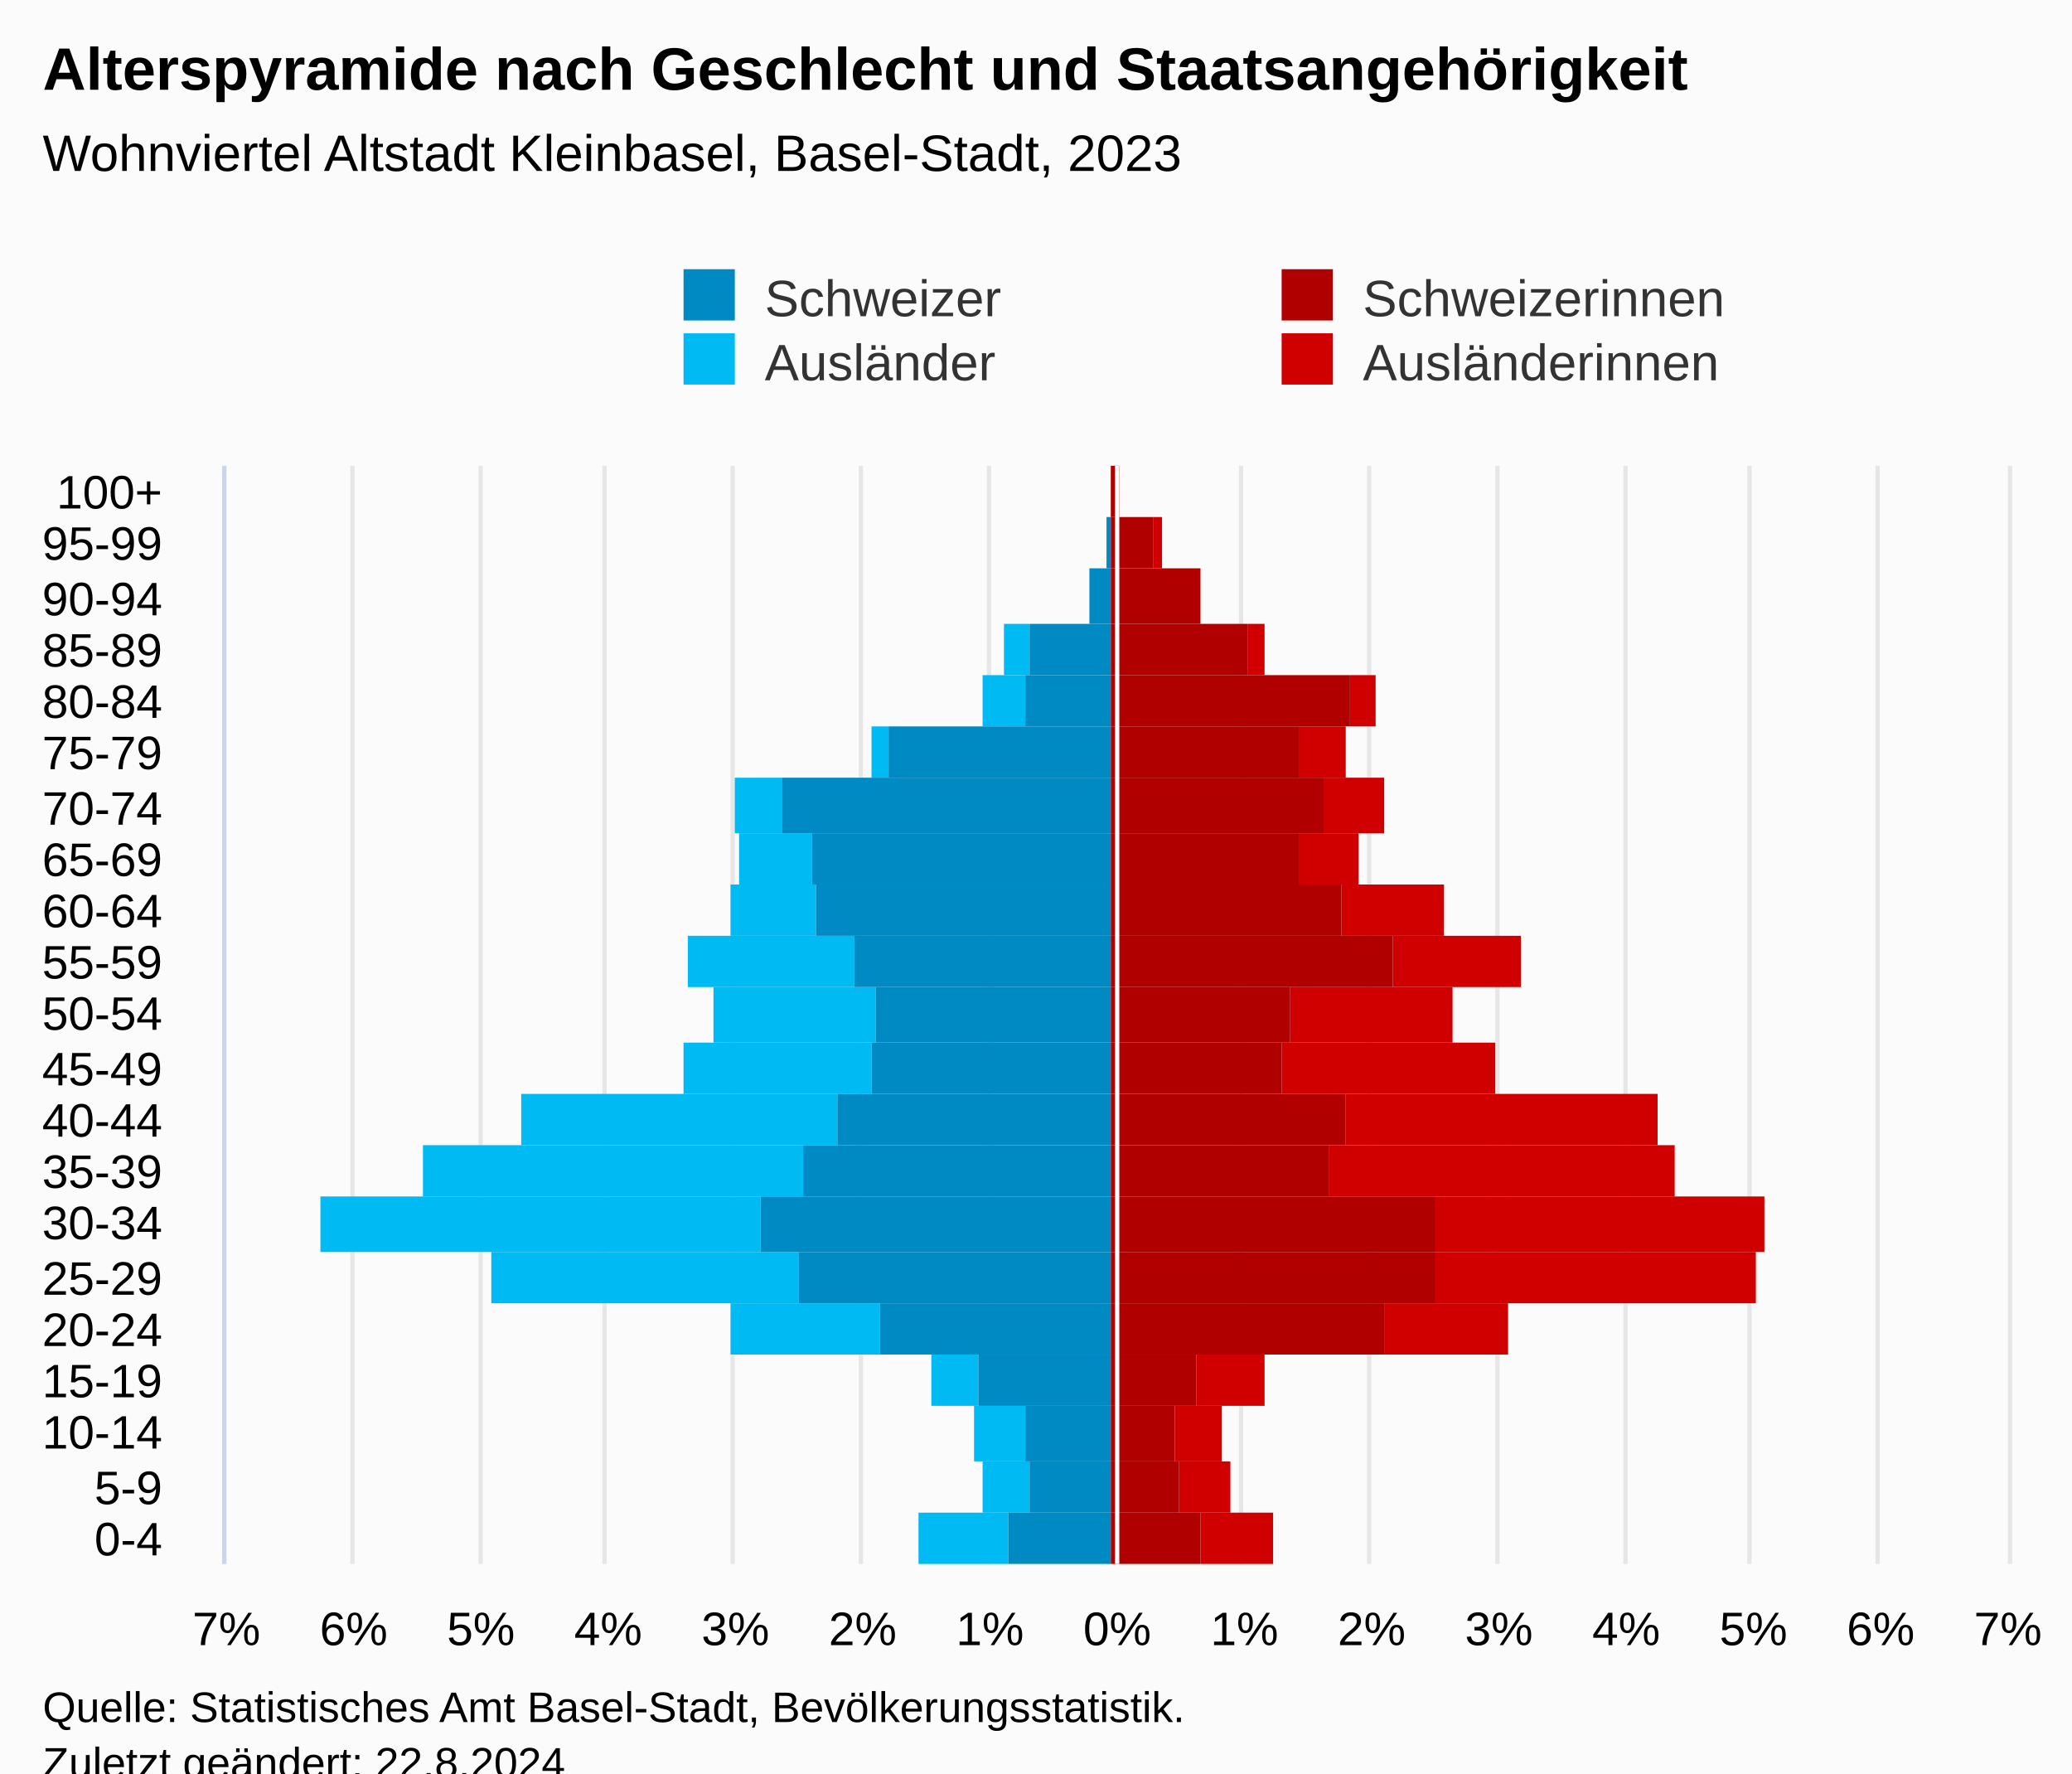
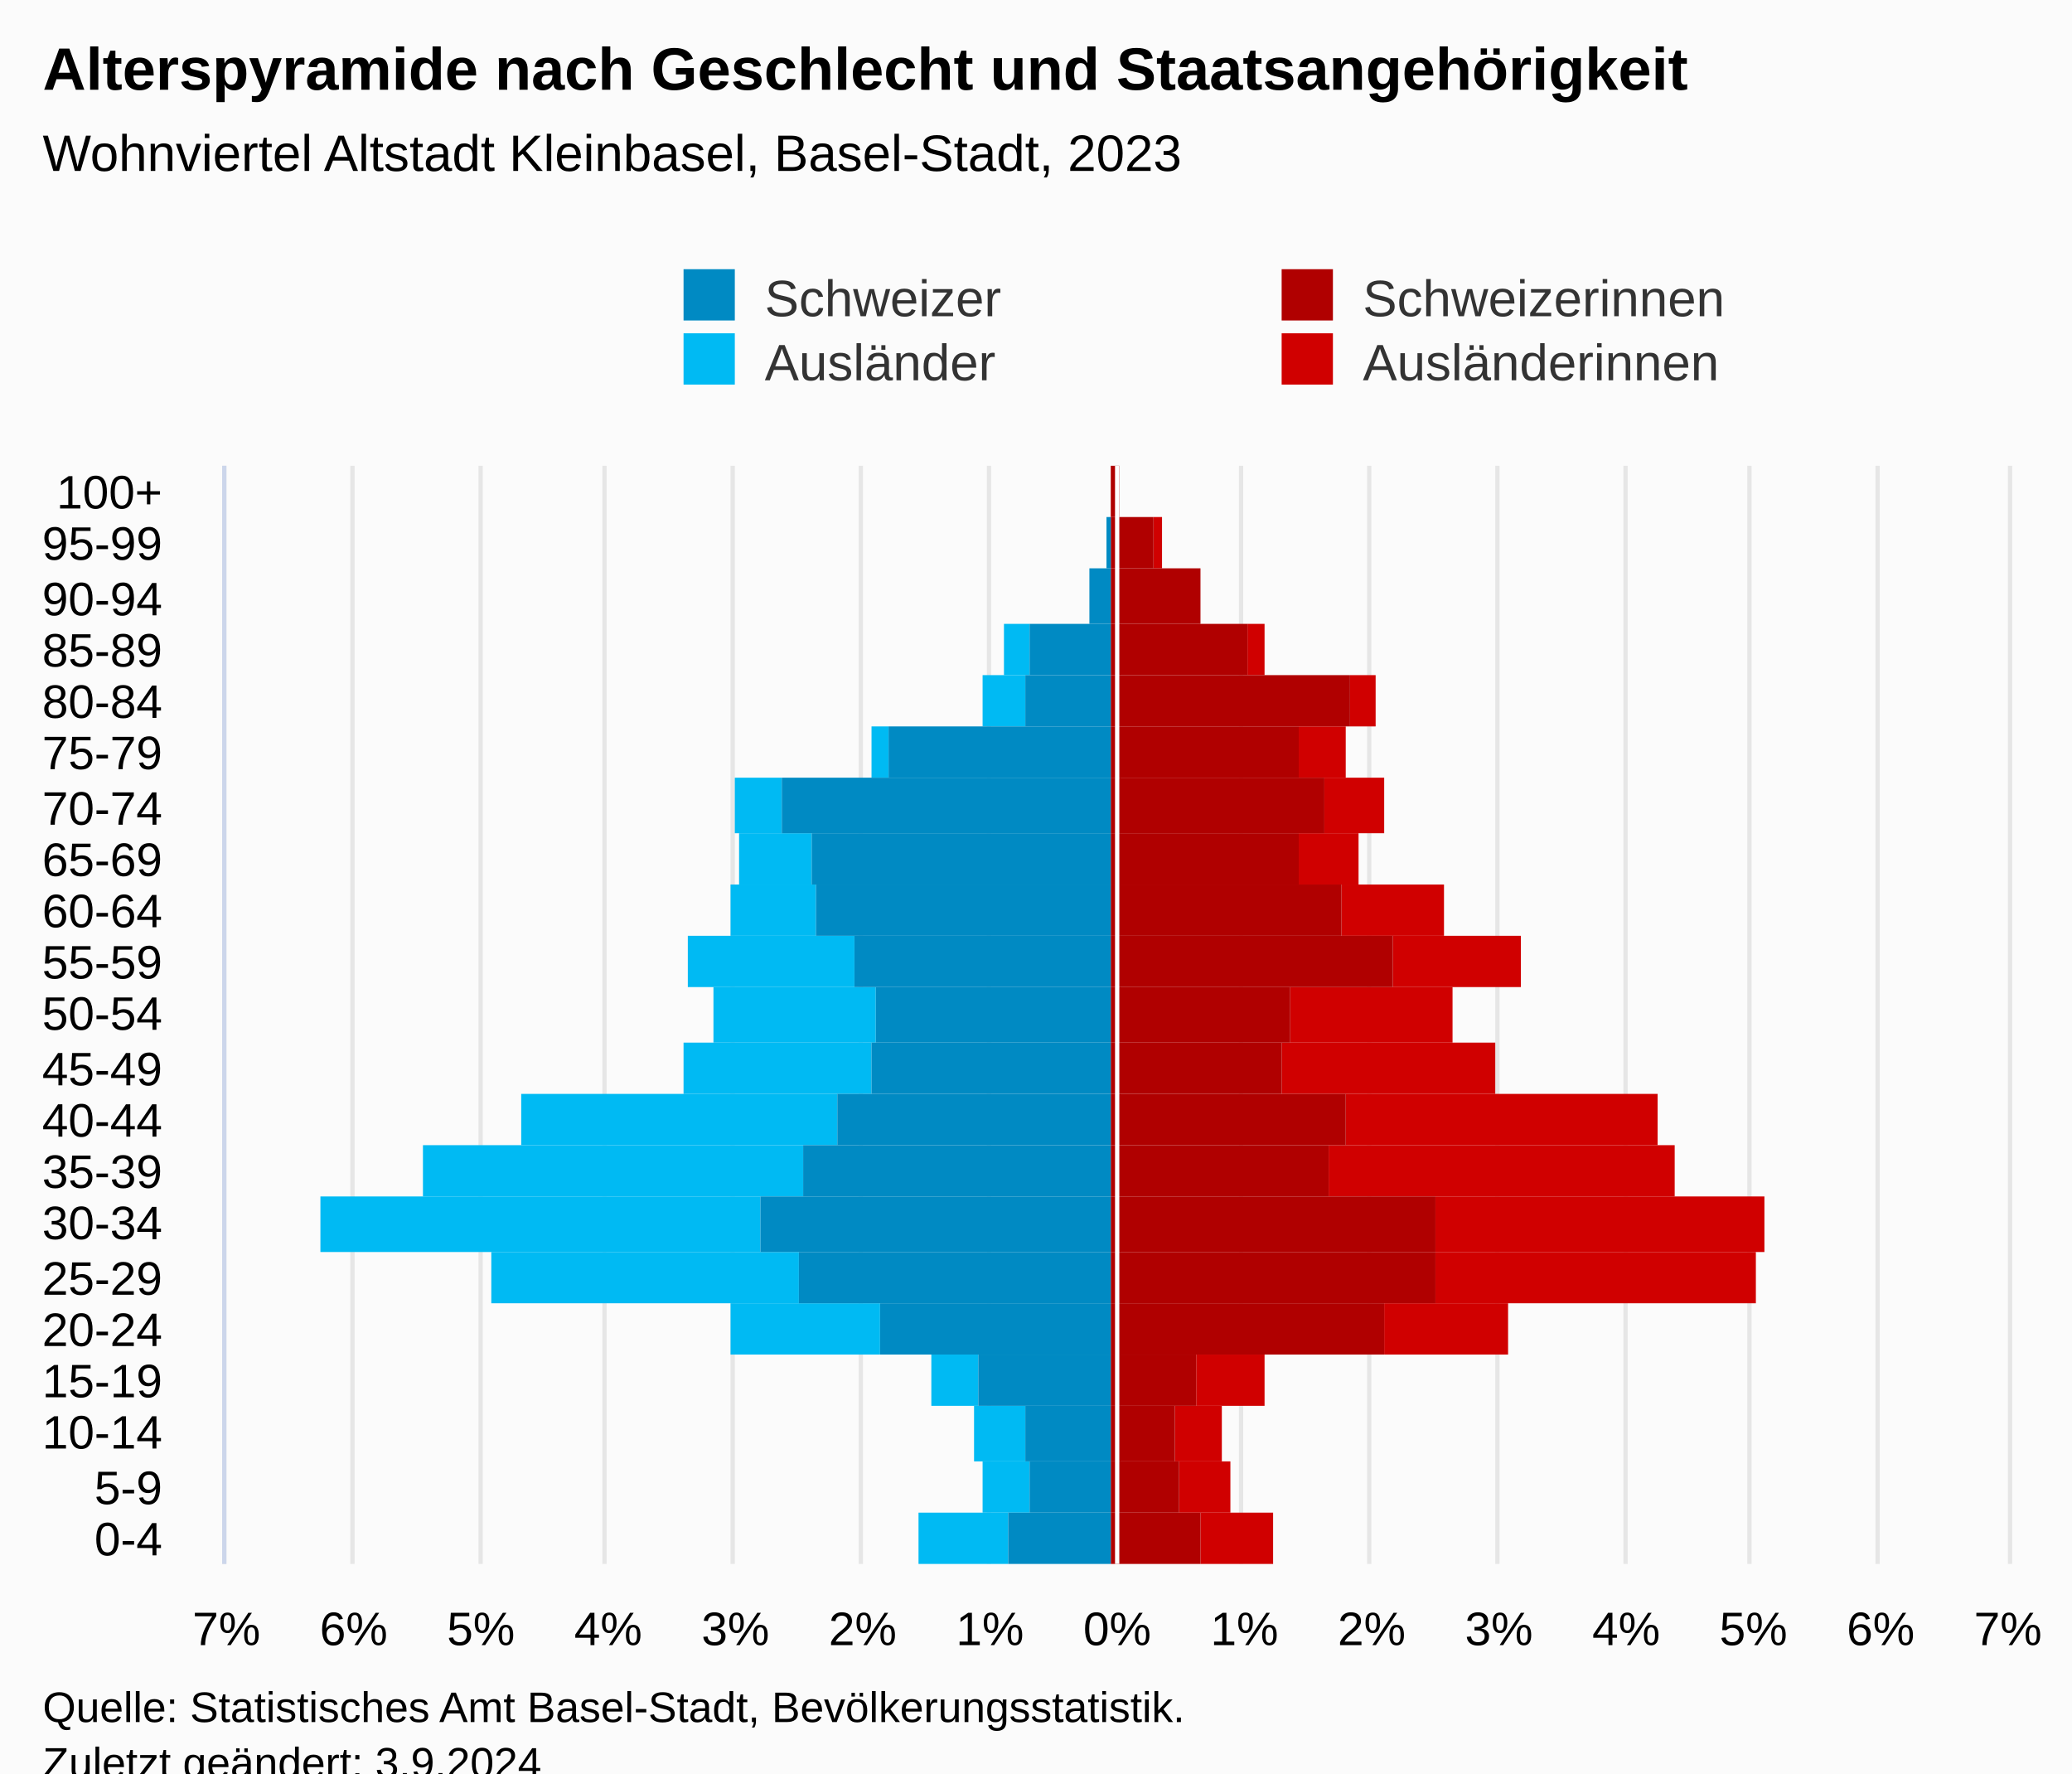
<svg xmlns="http://www.w3.org/2000/svg" version="1.1" class="highcharts-root" style="font-family:Arial;font-size:12px;" viewBox="0 0 485 415">
  <defs>
-     <clipPath id="highcharts-ue9rlq9-113-">
+     <clipPath id="highcharts-0ugxtvj-113-">
      <rect x="0" y="0" width="257" height="417" fill="none" />
    </clipPath>
-     <clipPath id="highcharts-ue9rlq9-135-">
+     <clipPath id="highcharts-0ugxtvj-135-">
      <rect x="0" y="0" width="257" height="417" fill="none" />
    </clipPath>
-     <clipPath id="highcharts-ue9rlq9-220-">
+     <clipPath id="highcharts-0ugxtvj-220-">
      <rect x="53" y="109" width="417" height="257" fill="none" />
    </clipPath>
  </defs>
  <rect fill="#fbfbfb" class="highcharts-background" x="0" y="0" width="485" height="428" rx="0" ry="0" />
  <rect fill="none" class="highcharts-plot-background" x="53" y="109" width="417" height="257" />
  <g class="highcharts-pane-group" data-z-index="0" />
  <g class="highcharts-grid highcharts-xaxis-grid" data-z-index="1">
    <path fill="none" data-z-index="1" class="highcharts-grid-line" d="M 53 354.5 L 470 354.5" opacity="1" />
    <path fill="none" data-z-index="1" class="highcharts-grid-line" d="M 53 342.5 L 470 342.5" opacity="1" />
    <path fill="none" data-z-index="1" class="highcharts-grid-line" d="M 53 329.5 L 470 329.5" opacity="1" />
    <path fill="none" data-z-index="1" class="highcharts-grid-line" d="M 53 317.5 L 470 317.5" opacity="1" />
    <path fill="none" data-z-index="1" class="highcharts-grid-line" d="M 53 305.5 L 470 305.5" opacity="1" />
    <path fill="none" data-z-index="1" class="highcharts-grid-line" d="M 53 293.5 L 470 293.5" opacity="1" />
    <path fill="none" data-z-index="1" class="highcharts-grid-line" d="M 53 280.5 L 470 280.5" opacity="1" />
    <path fill="none" data-z-index="1" class="highcharts-grid-line" d="M 53 268.5 L 470 268.5" opacity="1" />
    <path fill="none" data-z-index="1" class="highcharts-grid-line" d="M 53 256.5 L 470 256.5" opacity="1" />
    <path fill="none" data-z-index="1" class="highcharts-grid-line" d="M 53 244.5 L 470 244.5" opacity="1" />
    <path fill="none" data-z-index="1" class="highcharts-grid-line" d="M 53 231.5 L 470 231.5" opacity="1" />
    <path fill="none" data-z-index="1" class="highcharts-grid-line" d="M 53 219.5 L 470 219.5" opacity="1" />
    <path fill="none" data-z-index="1" class="highcharts-grid-line" d="M 53 207.5 L 470 207.5" opacity="1" />
    <path fill="none" data-z-index="1" class="highcharts-grid-line" d="M 53 195.5 L 470 195.5" opacity="1" />
    <path fill="none" data-z-index="1" class="highcharts-grid-line" d="M 53 182.5 L 470 182.5" opacity="1" />
    <path fill="none" data-z-index="1" class="highcharts-grid-line" d="M 53 170.5 L 470 170.5" opacity="1" />
    <path fill="none" data-z-index="1" class="highcharts-grid-line" d="M 53 158.5 L 470 158.5" opacity="1" />
    <path fill="none" data-z-index="1" class="highcharts-grid-line" d="M 53 146.5 L 470 146.5" opacity="1" />
    <path fill="none" data-z-index="1" class="highcharts-grid-line" d="M 53 133.5 L 470 133.5" opacity="1" />
    <path fill="none" data-z-index="1" class="highcharts-grid-line" d="M 53 121.5 L 470 121.5" opacity="1" />
    <path fill="none" data-z-index="1" class="highcharts-grid-line" d="M 53 109.5 L 470 109.5" opacity="1" />
    <path fill="none" data-z-index="1" class="highcharts-grid-line" d="M 53 366.5 L 470 366.5" opacity="1" />
  </g>
  <g class="highcharts-grid highcharts-yaxis-grid" data-z-index="1">
    <path fill="none" stroke="#e6e6e6" stroke-width="1" data-z-index="1" class="highcharts-grid-line" d="M 261.5 109 L 261.5 366" opacity="1" />
    <path fill="none" stroke="#e6e6e6" stroke-width="1" data-z-index="1" class="highcharts-grid-line" d="M 290.5 109 L 290.5 366" opacity="1" />
    <path fill="none" stroke="#e6e6e6" stroke-width="1" data-z-index="1" class="highcharts-grid-line" d="M 320.5 109 L 320.5 366" opacity="1" />
    <path fill="none" stroke="#e6e6e6" stroke-width="1" data-z-index="1" class="highcharts-grid-line" d="M 350.5 109 L 350.5 366" opacity="1" />
    <path fill="none" stroke="#e6e6e6" stroke-width="1" data-z-index="1" class="highcharts-grid-line" d="M 380.5 109 L 380.5 366" opacity="1" />
    <path fill="none" stroke="#e6e6e6" stroke-width="1" data-z-index="1" class="highcharts-grid-line" d="M 409.5 109 L 409.5 366" opacity="1" />
    <path fill="none" stroke="#e6e6e6" stroke-width="1" data-z-index="1" class="highcharts-grid-line" d="M 439.5 109 L 439.5 366" opacity="1" />
    <path fill="none" stroke="#e6e6e6" stroke-width="1" data-z-index="1" class="highcharts-grid-line" d="M 470.5 109 L 470.5 366" opacity="1" />
    <path fill="none" stroke="#e6e6e6" stroke-width="1" data-z-index="1" class="highcharts-grid-line" d="M 52.5 109 L 52.5 366" opacity="1" />
    <path fill="none" stroke="#e6e6e6" stroke-width="1" data-z-index="1" class="highcharts-grid-line" d="M 82.5 109 L 82.5 366" opacity="1" />
    <path fill="none" stroke="#e6e6e6" stroke-width="1" data-z-index="1" class="highcharts-grid-line" d="M 112.5 109 L 112.5 366" opacity="1" />
    <path fill="none" stroke="#e6e6e6" stroke-width="1" data-z-index="1" class="highcharts-grid-line" d="M 141.5 109 L 141.5 366" opacity="1" />
    <path fill="none" stroke="#e6e6e6" stroke-width="1" data-z-index="1" class="highcharts-grid-line" d="M 171.5 109 L 171.5 366" opacity="1" />
    <path fill="none" stroke="#e6e6e6" stroke-width="1" data-z-index="1" class="highcharts-grid-line" d="M 201.5 109 L 201.5 366" opacity="1" />
    <path fill="none" stroke="#e6e6e6" stroke-width="1" data-z-index="1" class="highcharts-grid-line" d="M 231.5 109 L 231.5 366" opacity="1" />
  </g>
  <rect fill="none" class="highcharts-plot-border" data-z-index="1" x="53" y="109" width="417" height="257" />
  <g class="highcharts-axis highcharts-xaxis" data-z-index="2">
    <path fill="none" class="highcharts-axis-line" stroke="#ccd6eb" stroke-width="1" data-z-index="7" d="M 52.5 109 L 52.5 366" />
  </g>
  <g class="highcharts-axis highcharts-yaxis" data-z-index="2">
    <path fill="none" class="highcharts-axis-line" data-z-index="7" d="M 53 366 L 470 366" />
  </g>
  <g class="highcharts-series-group" data-z-index="3">
-     <g class="highcharts-series highcharts-series-0 highcharts-bar-series" data-z-index="0.1" opacity="1" transform="translate(470,366) rotate(90) scale(-1,1) scale(1 1)" clip-path="url(#highcharts-ue9rlq9-135-)" width="417" height="257">
+     <g class="highcharts-series highcharts-series-0 highcharts-bar-series" data-z-index="0.1" opacity="1" transform="translate(470,366) rotate(90) scale(-1,1) scale(1 1)" clip-path="url(#highcharts-0ugxtvj-135-)" width="417" height="257">
      <rect x="0" y="172" width="12" height="17" fill="#d00000" opacity="1" class="highcharts-point" />
      <rect x="12" y="182" width="12" height="12" fill="#d00000" opacity="1" class="highcharts-point" />
      <rect x="24" y="184" width="13" height="11" fill="#d00000" opacity="1" class="highcharts-point" />
      <rect x="37" y="174" width="12" height="16" fill="#d00000" opacity="1" class="highcharts-point" />
      <rect x="49" y="117" width="12" height="29" fill="#d00000" opacity="1" class="highcharts-point" />
      <rect x="61" y="59" width="12" height="75" fill="#d00000" opacity="1" class="highcharts-point" />
      <rect x="73" y="57" width="13" height="77" fill="#d00000" opacity="1" class="highcharts-point" />
      <rect x="86" y="78" width="12" height="81" fill="#d00000" opacity="1" class="highcharts-point" />
      <rect x="98" y="82" width="12" height="73" fill="#d00000" opacity="1" class="highcharts-point" />
      <rect x="110" y="120" width="12" height="50" fill="#d00000" opacity="1" class="highcharts-point" />
      <rect x="122" y="130" width="13" height="38" fill="#d00000" opacity="1" class="highcharts-point" />
      <rect x="135" y="114" width="12" height="30" fill="#d00000" opacity="1" class="highcharts-point" />
      <rect x="147" y="132" width="12" height="24" fill="#d00000" opacity="1" class="highcharts-point" />
      <rect x="159" y="152" width="12" height="14" fill="#d00000" opacity="1" class="highcharts-point" />
      <rect x="171" y="146" width="13" height="14" fill="#d00000" opacity="1" class="highcharts-point" />
      <rect x="184" y="155" width="12" height="11" fill="#d00000" opacity="1" class="highcharts-point" />
      <rect x="196" y="148" width="12" height="6" fill="#d00000" opacity="1" class="highcharts-point" />
      <rect x="208" y="174" width="12" height="4" fill="#d00000" opacity="1" class="highcharts-point" />
      <rect x="220" y="189" width="13" height="0" fill="#d00000" opacity="1" class="highcharts-point" />
      <rect x="233" y="198" width="12" height="2" fill="#d00000" opacity="1" class="highcharts-point" />
      <rect x="245" y="208" width="12" height="0" fill="#d00000" opacity="1" class="highcharts-point" />
    </g>
    <g class="highcharts-markers highcharts-series-0 highcharts-bar-series" data-z-index="0.1" opacity="1" transform="translate(470,366) rotate(90) scale(-1,1) scale(1 1)" clip-path="none" />
-     <g class="highcharts-series highcharts-series-1 highcharts-bar-series" data-z-index="0.1" opacity="1" transform="translate(470,366) rotate(90) scale(-1,1) scale(1 1)" clip-path="url(#highcharts-ue9rlq9-135-)" width="417" height="257">
+     <g class="highcharts-series highcharts-series-1 highcharts-bar-series" data-z-index="0.1" opacity="1" transform="translate(470,366) rotate(90) scale(-1,1) scale(1 1)" clip-path="url(#highcharts-0ugxtvj-135-)" width="417" height="257">
      <rect x="0" y="234" width="12" height="21" fill="#00bAf3" opacity="1" class="highcharts-point highcharts-negative" />
      <rect x="12" y="229" width="12" height="11" fill="#00bAf3" opacity="1" class="highcharts-point highcharts-negative" />
      <rect x="24" y="230" width="13" height="12" fill="#00bAf3" opacity="1" class="highcharts-point highcharts-negative" />
      <rect x="37" y="241" width="12" height="11" fill="#00bAf3" opacity="1" class="highcharts-point highcharts-negative" />
      <rect x="49" y="264" width="12" height="35" fill="#00bAf3" opacity="1" class="highcharts-point highcharts-negative" />
      <rect x="61" y="283" width="12" height="72" fill="#00bAf3" opacity="1" class="highcharts-point highcharts-negative" />
      <rect x="73" y="292" width="13" height="103" fill="#00bAf3" opacity="1" class="highcharts-point highcharts-negative" />
      <rect x="86" y="282" width="12" height="89" fill="#00bAf3" opacity="1" class="highcharts-point highcharts-negative" />
      <rect x="98" y="274" width="12" height="74" fill="#00bAf3" opacity="1" class="highcharts-point highcharts-negative" />
      <rect x="110" y="266" width="12" height="44" fill="#00bAf3" opacity="1" class="highcharts-point highcharts-negative" />
      <rect x="122" y="265" width="13" height="38" fill="#00bAf3" opacity="1" class="highcharts-point highcharts-negative" />
      <rect x="135" y="270" width="12" height="39" fill="#00bAf3" opacity="1" class="highcharts-point highcharts-negative" />
      <rect x="147" y="279" width="12" height="20" fill="#00bAf3" opacity="1" class="highcharts-point highcharts-negative" />
      <rect x="159" y="280" width="12" height="17" fill="#00bAf3" opacity="1" class="highcharts-point highcharts-negative" />
      <rect x="171" y="287" width="13" height="11" fill="#00bAf3" opacity="1" class="highcharts-point highcharts-negative" />
      <rect x="184" y="262" width="12" height="4" fill="#00bAf3" opacity="1" class="highcharts-point highcharts-negative" />
      <rect x="196" y="230" width="12" height="10" fill="#00bAf3" opacity="1" class="highcharts-point highcharts-negative" />
      <rect x="208" y="229" width="12" height="6" fill="#00bAf3" opacity="1" class="highcharts-point highcharts-negative" />
      <rect x="220" y="210" width="13" height="0" fill="#00bAf3" opacity="1" class="highcharts-point" />
      <rect x="233" y="210" width="12" height="0" fill="#00bAf3" opacity="1" class="highcharts-point" />
      <rect x="245" y="210" width="12" height="0" fill="#00bAf3" opacity="1" class="highcharts-point" />
    </g>
    <g class="highcharts-markers highcharts-series-1 highcharts-bar-series" data-z-index="0.1" opacity="1" transform="translate(470,366) rotate(90) scale(-1,1) scale(1 1)" clip-path="none" />
-     <g class="highcharts-series highcharts-series-2 highcharts-bar-series" data-z-index="0.1" opacity="1" transform="translate(470,366) rotate(90) scale(-1,1) scale(1 1)" clip-path="url(#highcharts-ue9rlq9-135-)" width="417" height="257">
+     <g class="highcharts-series highcharts-series-2 highcharts-bar-series" data-z-index="0.1" opacity="1" transform="translate(470,366) rotate(90) scale(-1,1) scale(1 1)" clip-path="url(#highcharts-0ugxtvj-135-)" width="417" height="257">
      <rect x="0" y="189" width="12" height="21" fill="#B00000" opacity="1" class="highcharts-point" />
      <rect x="12" y="194" width="12" height="16" fill="#B00000" opacity="1" class="highcharts-point" />
      <rect x="24" y="195" width="13" height="15" fill="#B00000" opacity="1" class="highcharts-point" />
      <rect x="37" y="190" width="12" height="20" fill="#B00000" opacity="1" class="highcharts-point" />
      <rect x="49" y="146" width="12" height="64" fill="#B00000" opacity="1" class="highcharts-point" />
      <rect x="61" y="134" width="12" height="76" fill="#B00000" opacity="1" class="highcharts-point" />
      <rect x="73" y="134" width="13" height="76" fill="#B00000" opacity="1" class="highcharts-point" />
      <rect x="86" y="159" width="12" height="51" fill="#B00000" opacity="1" class="highcharts-point" />
      <rect x="98" y="155" width="12" height="55" fill="#B00000" opacity="1" class="highcharts-point" />
      <rect x="110" y="170" width="12" height="40" fill="#B00000" opacity="1" class="highcharts-point" />
      <rect x="122" y="168" width="13" height="42" fill="#B00000" opacity="1" class="highcharts-point" />
      <rect x="135" y="144" width="12" height="66" fill="#B00000" opacity="1" class="highcharts-point" />
      <rect x="147" y="156" width="12" height="54" fill="#B00000" opacity="1" class="highcharts-point" />
      <rect x="159" y="166" width="12" height="44" fill="#B00000" opacity="1" class="highcharts-point" />
      <rect x="171" y="160" width="13" height="50" fill="#B00000" opacity="1" class="highcharts-point" />
      <rect x="184" y="166" width="12" height="44" fill="#B00000" opacity="1" class="highcharts-point" />
      <rect x="196" y="154" width="12" height="56" fill="#B00000" opacity="1" class="highcharts-point" />
      <rect x="208" y="178" width="12" height="32" fill="#B00000" opacity="1" class="highcharts-point" />
      <rect x="220" y="189" width="13" height="21" fill="#B00000" opacity="1" class="highcharts-point" />
      <rect x="233" y="200" width="12" height="10" fill="#B00000" opacity="1" class="highcharts-point" />
      <rect x="245" y="208" width="12" height="2" fill="#B00000" opacity="1" class="highcharts-point" />
    </g>
    <g class="highcharts-markers highcharts-series-2 highcharts-bar-series" data-z-index="0.1" opacity="1" transform="translate(470,366) rotate(90) scale(-1,1) scale(1 1)" clip-path="none" />
-     <g class="highcharts-series highcharts-series-3 highcharts-bar-series" data-z-index="0.1" opacity="1" transform="translate(470,366) rotate(90) scale(-1,1) scale(1 1)" clip-path="url(#highcharts-ue9rlq9-135-)" width="417" height="257">
+     <g class="highcharts-series highcharts-series-3 highcharts-bar-series" data-z-index="0.1" opacity="1" transform="translate(470,366) rotate(90) scale(-1,1) scale(1 1)" clip-path="url(#highcharts-0ugxtvj-135-)" width="417" height="257">
      <rect x="0" y="210" width="12" height="24" fill="#008AC3" opacity="1" class="highcharts-point highcharts-negative" />
      <rect x="12" y="210" width="12" height="19" fill="#008AC3" opacity="1" class="highcharts-point highcharts-negative" />
      <rect x="24" y="210" width="13" height="20" fill="#008AC3" opacity="1" class="highcharts-point highcharts-negative" />
      <rect x="37" y="210" width="12" height="31" fill="#008AC3" opacity="1" class="highcharts-point highcharts-negative" />
      <rect x="49" y="210" width="12" height="54" fill="#008AC3" opacity="1" class="highcharts-point highcharts-negative" />
      <rect x="61" y="210" width="12" height="73" fill="#008AC3" opacity="1" class="highcharts-point highcharts-negative" />
      <rect x="73" y="210" width="13" height="82" fill="#008AC3" opacity="1" class="highcharts-point highcharts-negative" />
      <rect x="86" y="210" width="12" height="72" fill="#008AC3" opacity="1" class="highcharts-point highcharts-negative" />
      <rect x="98" y="210" width="12" height="64" fill="#008AC3" opacity="1" class="highcharts-point highcharts-negative" />
      <rect x="110" y="210" width="12" height="56" fill="#008AC3" opacity="1" class="highcharts-point highcharts-negative" />
      <rect x="122" y="210" width="13" height="55" fill="#008AC3" opacity="1" class="highcharts-point highcharts-negative" />
      <rect x="135" y="210" width="12" height="60" fill="#008AC3" opacity="1" class="highcharts-point highcharts-negative" />
      <rect x="147" y="210" width="12" height="69" fill="#008AC3" opacity="1" class="highcharts-point highcharts-negative" />
      <rect x="159" y="210" width="12" height="70" fill="#008AC3" opacity="1" class="highcharts-point highcharts-negative" />
      <rect x="171" y="210" width="13" height="77" fill="#008AC3" opacity="1" class="highcharts-point highcharts-negative" />
      <rect x="184" y="210" width="12" height="52" fill="#008AC3" opacity="1" class="highcharts-point highcharts-negative" />
      <rect x="196" y="210" width="12" height="20" fill="#008AC3" opacity="1" class="highcharts-point highcharts-negative" />
      <rect x="208" y="210" width="12" height="19" fill="#008AC3" opacity="1" class="highcharts-point highcharts-negative" />
      <rect x="220" y="210" width="13" height="5" fill="#008AC3" opacity="1" class="highcharts-point highcharts-negative" />
      <rect x="233" y="210" width="12" height="1" fill="#008AC3" opacity="1" class="highcharts-point highcharts-negative" />
      <rect x="245" y="210" width="12" height="0" fill="#008AC3" opacity="1" class="highcharts-point" />
    </g>
    <g class="highcharts-markers highcharts-series-3 highcharts-bar-series" data-z-index="0.1" opacity="1" transform="translate(470,366) rotate(90) scale(-1,1) scale(1 1)" clip-path="none" />
-     <g class="highcharts-series highcharts-series-4 highcharts-bar-series highcharts-color-0" visibility="hidden" data-z-index="0.1" opacity="1" transform="translate(470,366) rotate(90) scale(-1,1) scale(1 1)" clip-path="url(#highcharts-ue9rlq9-135-)" />
+     <g class="highcharts-series highcharts-series-4 highcharts-bar-series highcharts-color-0" visibility="hidden" data-z-index="0.1" opacity="1" transform="translate(470,366) rotate(90) scale(-1,1) scale(1 1)" clip-path="url(#highcharts-0ugxtvj-135-)" />
    <g class="highcharts-markers highcharts-series-4 highcharts-bar-series highcharts-color-0" visibility="hidden" data-z-index="0.1" opacity="1" transform="translate(470,366) rotate(90) scale(-1,1) scale(1 1)" clip-path="none" />
  </g>
  <text x="10" text-anchor="start" class="highcharts-title" data-z-index="4" style="color:#000000;font-size:14px;font-weight:bold;fill:#000000;" y="21">
    <tspan>Alterspyramide nach Geschlecht und Staatsangehörigkeit</tspan>
  </text>
  <text x="10" text-anchor="start" class="highcharts-subtitle" data-z-index="4" style="color:#000000;font-size:12px;font-weight:normal;font-family:Arial;fill:#000000;" y="40">
    <tspan>Wohnviertel Altstadt Kleinbasel, Basel-Stadt, 2023</tspan>
  </text>
  <text x="10" text-anchor="start" class="highcharts-caption" data-z-index="4" style="color:#666666;fill:#666666;" y="400" />
  <g class="highcharts-plot-lines-4" data-z-index="4">
    <path fill="none" class="highcharts-plot-line " stroke="white" stroke-width="1" d="M 261.5 109 L 261.5 366" />
  </g>
  <g class="highcharts-legend" data-z-index="7" transform="translate(150,56)">
    <rect fill="none" class="highcharts-legend-box" rx="0" ry="0" x="0" y="0" width="276" height="41" visibility="visible" />
    <g data-z-index="1">
      <g>
        <g class="highcharts-legend-item highcharts-bar-series highcharts-color-undefined highcharts-series-3" data-z-index="1" transform="translate(8,3)">
          <text x="21" style="color:#333333;cursor:pointer;font-size:12px;font-weight:normal;fill:#333333;" text-anchor="start" data-z-index="2" y="15">
            <tspan>Schweizer</tspan>
          </text>
          <rect x="2" y="4" width="12" height="12" fill="#008AC3" class="highcharts-point" data-z-index="3" />
        </g>
        <g class="highcharts-legend-item highcharts-bar-series highcharts-color-undefined highcharts-series-2" data-z-index="1" transform="translate(148,3)">
          <text x="21" y="15" style="color:#333333;cursor:pointer;font-size:12px;font-weight:normal;fill:#333333;" text-anchor="start" data-z-index="2">
            <tspan>Schweizerinnen</tspan>
          </text>
          <rect x="2" y="4" width="12" height="12" fill="#B00000" class="highcharts-point" data-z-index="3" />
        </g>
        <g class="highcharts-legend-item highcharts-bar-series highcharts-color-undefined highcharts-series-1" data-z-index="1" transform="translate(8,18)">
          <text x="21" y="15" style="color:#333333;cursor:pointer;font-size:12px;font-weight:normal;fill:#333333;" text-anchor="start" data-z-index="2">
            <tspan>Ausländer</tspan>
          </text>
          <rect x="2" y="4" width="12" height="12" fill="#00bAf3" class="highcharts-point" data-z-index="3" />
        </g>
        <g class="highcharts-legend-item highcharts-bar-series highcharts-color-undefined highcharts-series-0" data-z-index="1" transform="translate(148,18)">
          <text x="21" y="15" style="color:#333333;cursor:pointer;font-size:12px;font-weight:normal;fill:#333333;" text-anchor="start" data-z-index="2">
            <tspan>Ausländerinnen</tspan>
          </text>
          <rect x="2" y="4" width="12" height="12" fill="#d00000" class="highcharts-point" data-z-index="3" />
        </g>
      </g>
    </g>
  </g>
  <g class="highcharts-axis-labels highcharts-xaxis-labels" data-z-index="7">
    <text x="38" style="color:#000000;cursor:default;font-size:11px;fill:#000000;" text-anchor="end" transform="translate(0,0)" y="364" opacity="1">0-4</text>
    <text x="38" style="color:#000000;cursor:default;font-size:11px;fill:#000000;" text-anchor="end" transform="translate(0,0)" y="352" opacity="1">5-9</text>
    <text x="38" style="color:#000000;cursor:default;font-size:11px;fill:#000000;" text-anchor="end" transform="translate(0,0)" y="339" opacity="1">10-14</text>
    <text x="38" style="color:#000000;cursor:default;font-size:11px;fill:#000000;" text-anchor="end" transform="translate(0,0)" y="327" opacity="1">15-19</text>
    <text x="38" style="color:#000000;cursor:default;font-size:11px;fill:#000000;" text-anchor="end" transform="translate(0,0)" y="315" opacity="1">20-24</text>
    <text x="38" style="color:#000000;cursor:default;font-size:11px;fill:#000000;" text-anchor="end" transform="translate(0,0)" y="303" opacity="1">25-29</text>
    <text x="38" style="color:#000000;cursor:default;font-size:11px;fill:#000000;" text-anchor="end" transform="translate(0,0)" y="290" opacity="1">30-34</text>
    <text x="38" style="color:#000000;cursor:default;font-size:11px;fill:#000000;" text-anchor="end" transform="translate(0,0)" y="278" opacity="1">35-39</text>
    <text x="38" style="color:#000000;cursor:default;font-size:11px;fill:#000000;" text-anchor="end" transform="translate(0,0)" y="266" opacity="1">40-44</text>
    <text x="38" style="color:#000000;cursor:default;font-size:11px;fill:#000000;" text-anchor="end" transform="translate(0,0)" y="254" opacity="1">45-49</text>
    <text x="38" style="color:#000000;cursor:default;font-size:11px;fill:#000000;" text-anchor="end" transform="translate(0,0)" y="241" opacity="1">50-54</text>
    <text x="38" style="color:#000000;cursor:default;font-size:11px;fill:#000000;" text-anchor="end" transform="translate(0,0)" y="229" opacity="1">55-59</text>
    <text x="38" style="color:#000000;cursor:default;font-size:11px;fill:#000000;" text-anchor="end" transform="translate(0,0)" y="217" opacity="1">60-64</text>
    <text x="38" style="color:#000000;cursor:default;font-size:11px;fill:#000000;" text-anchor="end" transform="translate(0,0)" y="205" opacity="1">65-69</text>
    <text x="38" style="color:#000000;cursor:default;font-size:11px;fill:#000000;" text-anchor="end" transform="translate(0,0)" y="193" opacity="1">70-74</text>
    <text x="38" style="color:#000000;cursor:default;font-size:11px;fill:#000000;" text-anchor="end" transform="translate(0,0)" y="180" opacity="1">75-79</text>
    <text x="38" style="color:#000000;cursor:default;font-size:11px;fill:#000000;" text-anchor="end" transform="translate(0,0)" y="168" opacity="1">80-84</text>
    <text x="38" style="color:#000000;cursor:default;font-size:11px;fill:#000000;" text-anchor="end" transform="translate(0,0)" y="156" opacity="1">85-89</text>
    <text x="38" style="color:#000000;cursor:default;font-size:11px;fill:#000000;" text-anchor="end" transform="translate(0,0)" y="144" opacity="1">90-94</text>
    <text x="38" style="color:#000000;cursor:default;font-size:11px;fill:#000000;" text-anchor="end" transform="translate(0,0)" y="131" opacity="1">95-99</text>
    <text x="38" style="color:#000000;cursor:default;font-size:11px;fill:#000000;" text-anchor="end" transform="translate(0,0)" y="119" opacity="1">100+</text>
  </g>
  <g class="highcharts-axis-labels highcharts-yaxis-labels" data-z-index="7">
    <text x="261.5" style="color:#000000;cursor:default;font-size:11px;fill:#000000;" text-anchor="middle" transform="translate(0,0)" y="385" opacity="1">0%</text>
    <text x="231.714" style="color:#000000;cursor:default;font-size:11px;fill:#000000;" text-anchor="middle" transform="translate(0,0)" y="385" opacity="1">1%</text>
    <text x="201.929" style="color:#000000;cursor:default;font-size:11px;fill:#000000;" text-anchor="middle" transform="translate(0,0)" y="385" opacity="1">2%</text>
    <text x="172.143" style="color:#000000;cursor:default;font-size:11px;fill:#000000;" text-anchor="middle" transform="translate(0,0)" y="385" opacity="1">3%</text>
    <text x="142.357" style="color:#000000;cursor:default;font-size:11px;fill:#000000;" text-anchor="middle" transform="translate(0,0)" y="385" opacity="1">4%</text>
    <text x="112.571" style="color:#000000;cursor:default;font-size:11px;fill:#000000;" text-anchor="middle" transform="translate(0,0)" y="385" opacity="1">5%</text>
    <text x="82.786" style="color:#000000;cursor:default;font-size:11px;fill:#000000;" text-anchor="middle" transform="translate(0,0)" y="385" opacity="1">6%</text>
    <text x="53" style="color:#000000;cursor:default;font-size:11px;fill:#000000;" text-anchor="middle" transform="translate(0,0)" y="385" opacity="1">7%</text>
    <text x="291.286" y="385" style="color:#000000;cursor:default;font-size:11px;fill:#000000;" opacity="1" text-anchor="middle" transform="translate(0,0)">1%</text>
    <text x="321.071" y="385" style="color:#000000;cursor:default;font-size:11px;fill:#000000;" opacity="1" text-anchor="middle" transform="translate(0,0)">2%</text>
    <text x="350.857" y="385" style="color:#000000;cursor:default;font-size:11px;fill:#000000;" opacity="1" text-anchor="middle" transform="translate(0,0)">3%</text>
    <text x="380.643" y="385" style="color:#000000;cursor:default;font-size:11px;fill:#000000;" opacity="1" text-anchor="middle" transform="translate(0,0)">4%</text>
    <text x="410.429" y="385" style="color:#000000;cursor:default;font-size:11px;fill:#000000;" opacity="1" text-anchor="middle" transform="translate(0,0)">5%</text>
    <text x="440.214" y="385" style="color:#000000;cursor:default;font-size:11px;fill:#000000;" opacity="1" text-anchor="middle" transform="translate(0,0)">6%</text>
    <text x="470" y="385" style="color:#000000;cursor:default;font-size:11px;fill:#000000;" opacity="1" text-anchor="middle" transform="translate(0,0)">7%</text>
  </g>
  <text x="10" class="highcharts-credits" text-anchor="start" data-z-index="8" style="cursor:default;color:#000000;font-size:10px;fill:#000000;" y="403">
    <tspan>Quelle: Statistisches Amt Basel-Stadt, Bevölkerungsstatistik.</tspan>
-     <tspan x="10" dy="13">Zuletzt geändert: 22.8.2024</tspan>
+     <tspan x="10" dy="13">Zuletzt geändert: 3.9.2024</tspan>
  </text>
-   <g class="highcharts-control-points" data-z-index="99" clip-path="url(#highcharts-ue9rlq9-220-)" />
+   <g class="highcharts-control-points" data-z-index="99" clip-path="url(#highcharts-0ugxtvj-220-)" />
</svg>
